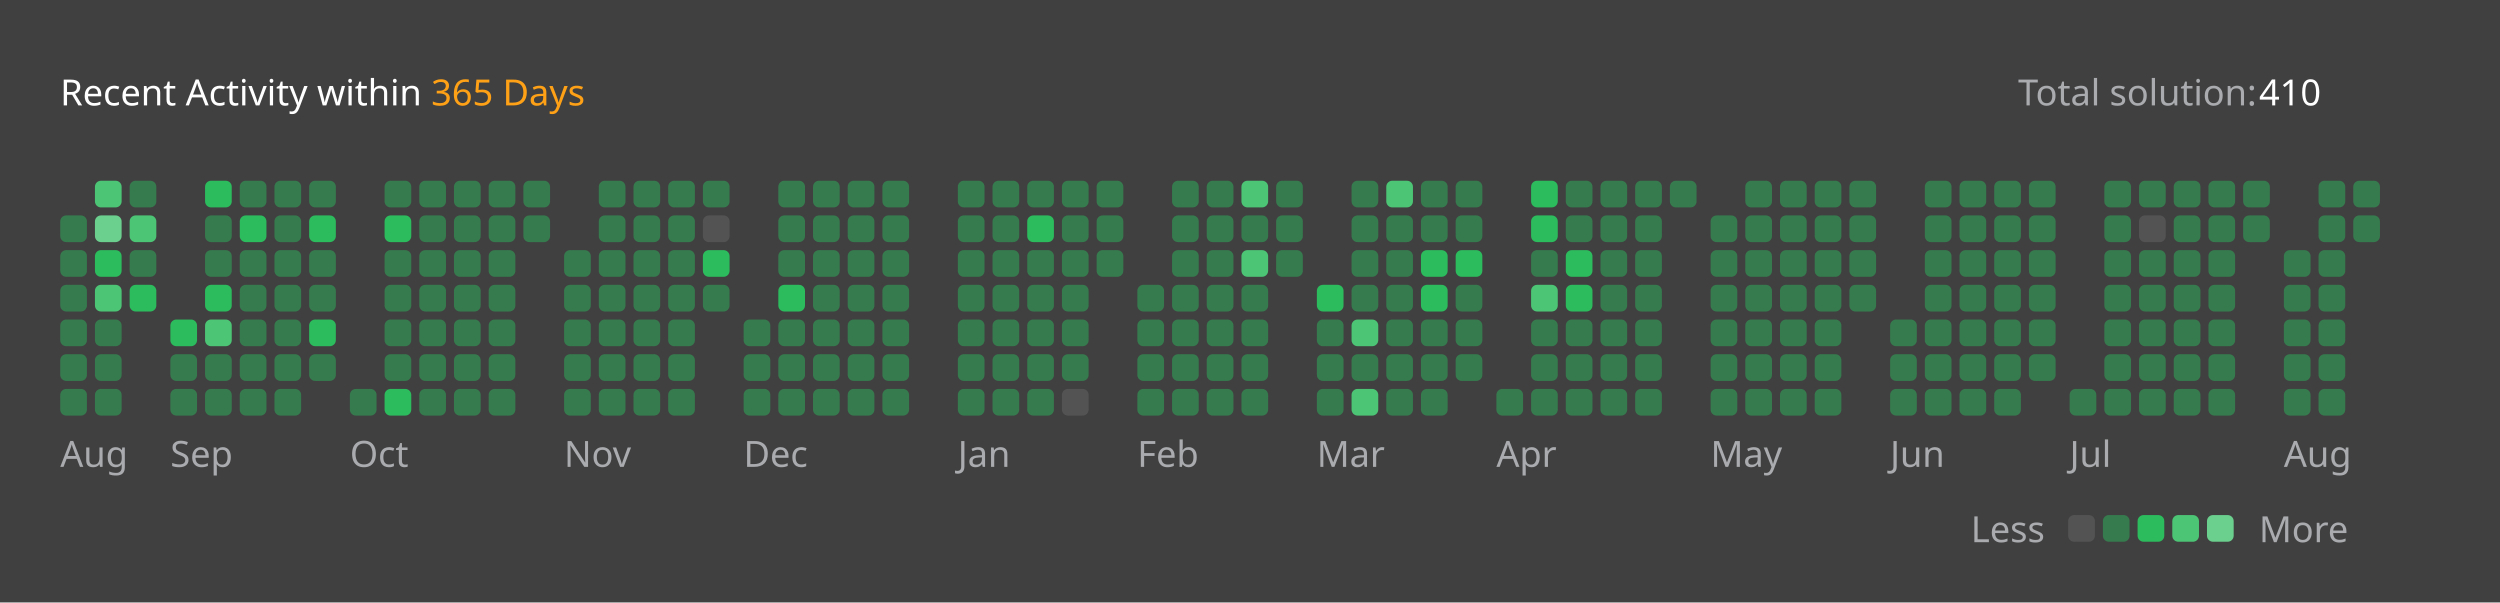
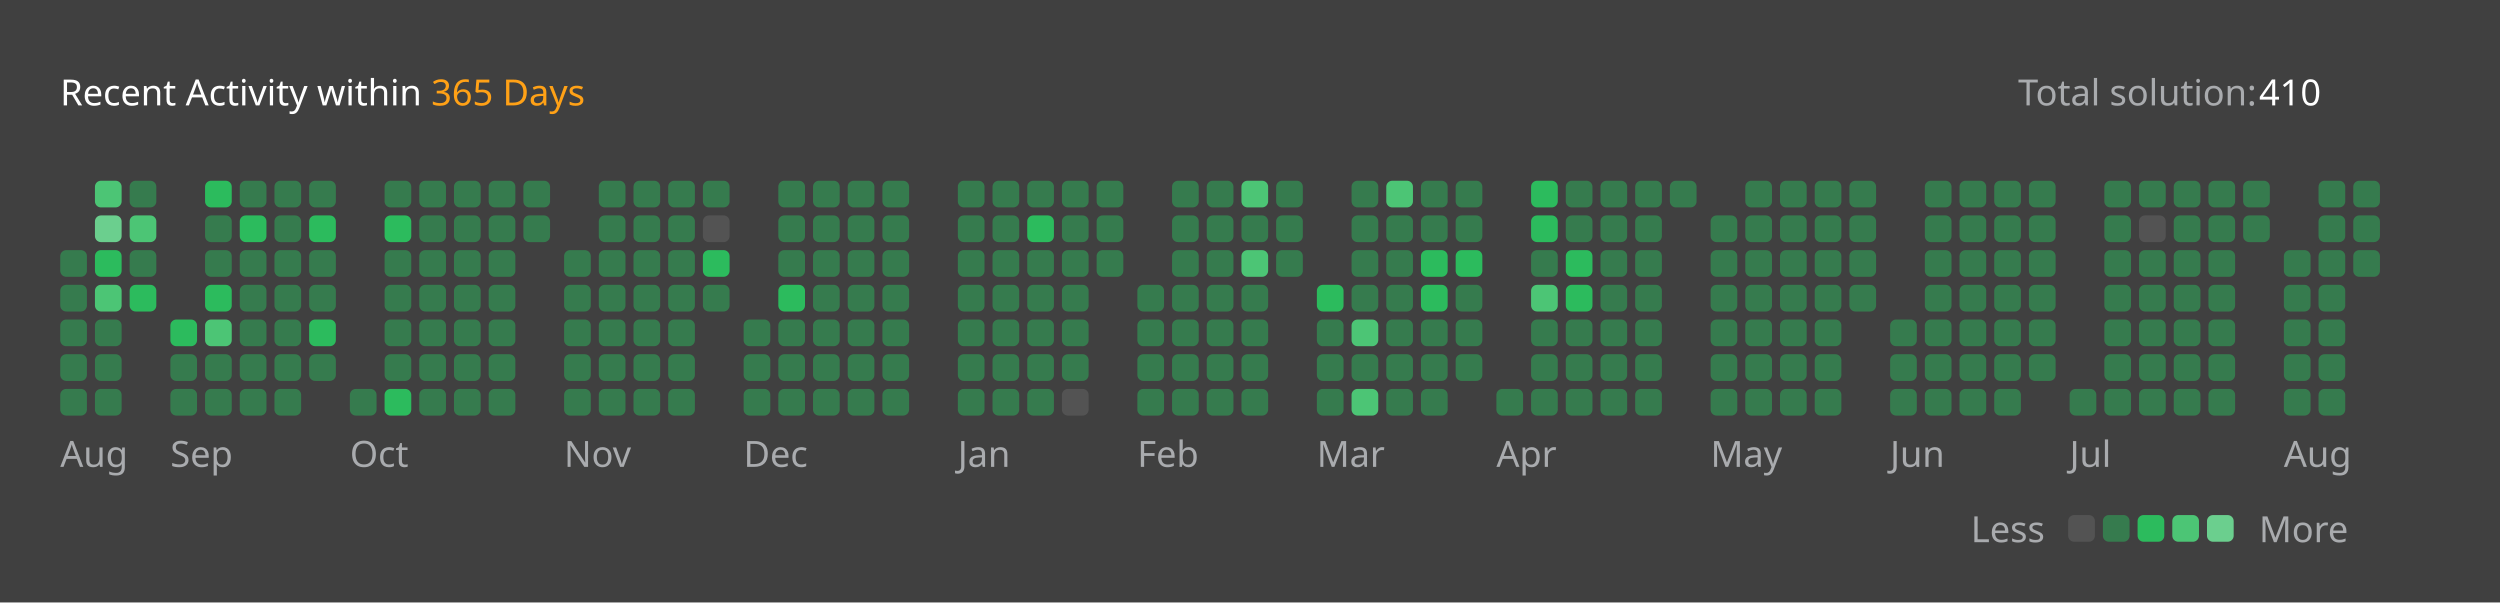
<svg xmlns="http://www.w3.org/2000/svg" version="1.1" height="200" width="830" viewBox="0 0 830 200">
  <style>*{font-family: "Segoe UI", Tahoma, Geneva, Verdana, sans-serif;}</style>
  <style>.title{font-weight: 500;font-size: 1rem;}</style>
  <style>.rotate-90{transform: rotate(-90deg);transform-origin: center;transform-box: fill-box;}</style>
  <style>.state{font-size: .75rem;}</style>
  <style>.light{color: #ffffff;fill: #ffffff;}</style>
  <style>.light-gray{color: #eff2f699;fill: #eff2f699;}</style>
  <style>.dark-gray{color: #ebebf54d;fill: #ebebf54d;}</style>
  <style>.gray{color: #747474;fill: #747474;}</style>
  <style>.orange{color: #ffa116;fill: #ffa116;}</style>
  <style>.background{color: #404040;fill: #404040;}</style>
  <style>.level-1-block{fill: #ffffff1a;}</style>
  <style>.level-2-block{fill: #2cb55d80;}</style>
  <style>.level-3-block{fill: #2cbb5dff;}</style>
  <style>.level-4-block{fill: #4cc575ff;}</style>
  <style>.level-5-block{fill: #6bcf8eff;}</style>
  <rect fill="#404040" x="0" y="0" width="830" height="200" rx="0.5rem" />
  <g text-anchor="start" text-decoration="1" class="title">
    <text x="20" y="35">
      <tspan class="light">Recent Activity within</tspan>
      <tspan class="orange">365 Days</tspan>
    </text>
  </g>
  <g class="state">
    <text x="670" y="35" class="light-gray"> Total solution: </text>
    <text x="750" y="35" class="light"> 410 </text>
    <text x="678.88" y="180" class="light-gray" text-anchor="end">Less</text>
    <rect x="686.64" y="171" width="8.86" height="8.86" rx="2" ry="2" class="level-1-block" />
    <rect x="698.16" y="171" width="8.86" height="8.86" rx="2" ry="2" class="level-2-block" />
    <rect x="709.68" y="171" width="8.86" height="8.86" rx="2" ry="2" class="level-3-block" />
    <rect x="721.2" y="171" width="8.86" height="8.86" rx="2" ry="2" class="level-4-block" />
    <rect x="732.72" y="171" width="8.86" height="8.86" rx="2" ry="2" class="level-5-block" />
    <text x="750" y="180" class="light-gray">More</text>
  </g>
  <g x="20" y="60">
    <g x="20" y="60">
      <g x="20.0" y="60">
-         <rect x="20.0" y="71.52" width="8.86" height="8.86" rx="2" ry="2" class="level-2-block" />
        <rect x="20.0" y="83.04" width="8.86" height="8.86" rx="2" ry="2" class="level-2-block" />
        <rect x="20.0" y="94.56" width="8.86" height="8.86" rx="2" ry="2" class="level-2-block" />
        <rect x="20.0" y="106.08" width="8.86" height="8.86" rx="2" ry="2" class="level-2-block" />
        <rect x="20.0" y="117.6" width="8.86" height="8.86" rx="2" ry="2" class="level-2-block" />
        <rect x="20.0" y="129.12" width="8.86" height="8.86" rx="2" ry="2" class="level-2-block" />
      </g>
      <g x="31.52" y="60">
        <rect x="31.52" y="60.0" width="8.86" height="8.86" rx="2" ry="2" class="level-4-block" />
        <rect x="31.52" y="71.52" width="8.86" height="8.86" rx="2" ry="2" class="level-5-block" />
        <rect x="31.52" y="83.04" width="8.86" height="8.86" rx="2" ry="2" class="level-3-block" />
        <rect x="31.52" y="94.56" width="8.86" height="8.86" rx="2" ry="2" class="level-4-block" />
        <rect x="31.52" y="106.08" width="8.86" height="8.86" rx="2" ry="2" class="level-2-block" />
        <rect x="31.52" y="117.6" width="8.86" height="8.86" rx="2" ry="2" class="level-2-block" />
        <rect x="31.52" y="129.12" width="8.86" height="8.86" rx="2" ry="2" class="level-2-block" />
      </g>
      <g x="43.04" y="60">
        <rect x="43.04" y="60.0" width="8.86" height="8.86" rx="2" ry="2" class="level-2-block" />
        <rect x="43.04" y="71.52" width="8.86" height="8.86" rx="2" ry="2" class="level-4-block" />
        <rect x="43.04" y="83.04" width="8.86" height="8.86" rx="2" ry="2" class="level-2-block" />
        <rect x="43.04" y="94.56" width="8.86" height="8.86" rx="2" ry="2" class="level-3-block" />
      </g>
      <text x="20.0" y="155" class="light-gray state">Aug</text>
    </g>
  </g>
  <g x="56.56" y="60">
    <g x="56.56" y="60">
      <g x="56.56" y="60">
        <rect x="56.56" y="106.08" width="8.86" height="8.86" rx="2" ry="2" class="level-3-block" />
        <rect x="56.56" y="117.6" width="8.86" height="8.86" rx="2" ry="2" class="level-2-block" />
        <rect x="56.56" y="129.12" width="8.86" height="8.86" rx="2" ry="2" class="level-2-block" />
      </g>
      <g x="68.08" y="60">
        <rect x="68.08" y="60.0" width="8.86" height="8.86" rx="2" ry="2" class="level-3-block" />
        <rect x="68.08" y="71.52" width="8.86" height="8.86" rx="2" ry="2" class="level-2-block" />
        <rect x="68.08" y="83.04" width="8.86" height="8.86" rx="2" ry="2" class="level-2-block" />
        <rect x="68.08" y="94.56" width="8.86" height="8.86" rx="2" ry="2" class="level-3-block" />
        <rect x="68.08" y="106.08" width="8.86" height="8.86" rx="2" ry="2" class="level-4-block" />
        <rect x="68.08" y="117.6" width="8.86" height="8.86" rx="2" ry="2" class="level-2-block" />
        <rect x="68.08" y="129.12" width="8.86" height="8.86" rx="2" ry="2" class="level-2-block" />
      </g>
      <g x="79.6" y="60">
        <rect x="79.6" y="60.0" width="8.86" height="8.86" rx="2" ry="2" class="level-2-block" />
        <rect x="79.6" y="71.52" width="8.86" height="8.86" rx="2" ry="2" class="level-3-block" />
        <rect x="79.6" y="83.04" width="8.86" height="8.86" rx="2" ry="2" class="level-2-block" />
        <rect x="79.6" y="94.56" width="8.86" height="8.86" rx="2" ry="2" class="level-2-block" />
        <rect x="79.6" y="106.08" width="8.86" height="8.86" rx="2" ry="2" class="level-2-block" />
        <rect x="79.6" y="117.6" width="8.86" height="8.86" rx="2" ry="2" class="level-2-block" />
        <rect x="79.6" y="129.12" width="8.86" height="8.86" rx="2" ry="2" class="level-2-block" />
      </g>
      <g x="91.12" y="60">
        <rect x="91.12" y="60.0" width="8.86" height="8.86" rx="2" ry="2" class="level-2-block" />
        <rect x="91.12" y="71.52" width="8.86" height="8.86" rx="2" ry="2" class="level-2-block" />
        <rect x="91.12" y="83.04" width="8.86" height="8.86" rx="2" ry="2" class="level-2-block" />
        <rect x="91.12" y="94.56" width="8.86" height="8.86" rx="2" ry="2" class="level-2-block" />
        <rect x="91.12" y="106.08" width="8.86" height="8.86" rx="2" ry="2" class="level-2-block" />
        <rect x="91.12" y="117.6" width="8.86" height="8.86" rx="2" ry="2" class="level-2-block" />
        <rect x="91.12" y="129.12" width="8.86" height="8.86" rx="2" ry="2" class="level-2-block" />
      </g>
      <g x="102.64" y="60">
        <rect x="102.64" y="60.0" width="8.86" height="8.86" rx="2" ry="2" class="level-2-block" />
        <rect x="102.64" y="71.52" width="8.86" height="8.86" rx="2" ry="2" class="level-3-block" />
        <rect x="102.64" y="83.04" width="8.86" height="8.86" rx="2" ry="2" class="level-2-block" />
        <rect x="102.64" y="94.56" width="8.86" height="8.86" rx="2" ry="2" class="level-2-block" />
        <rect x="102.64" y="106.08" width="8.86" height="8.86" rx="2" ry="2" class="level-3-block" />
        <rect x="102.64" y="117.6" width="8.86" height="8.86" rx="2" ry="2" class="level-2-block" />
      </g>
      <text x="56.56" y="155" class="light-gray state">Sep</text>
    </g>
  </g>
  <g x="116.16" y="60">
    <g x="116.16" y="60">
      <g x="116.16" y="60">
        <rect x="116.16" y="129.12" width="8.86" height="8.86" rx="2" ry="2" class="level-2-block" />
      </g>
      <g x="127.68" y="60">
        <rect x="127.68" y="60.0" width="8.86" height="8.86" rx="2" ry="2" class="level-2-block" />
        <rect x="127.68" y="71.52" width="8.86" height="8.86" rx="2" ry="2" class="level-3-block" />
        <rect x="127.68" y="83.04" width="8.86" height="8.86" rx="2" ry="2" class="level-2-block" />
        <rect x="127.68" y="94.56" width="8.86" height="8.86" rx="2" ry="2" class="level-2-block" />
        <rect x="127.68" y="106.08" width="8.86" height="8.86" rx="2" ry="2" class="level-2-block" />
        <rect x="127.68" y="117.6" width="8.86" height="8.86" rx="2" ry="2" class="level-2-block" />
        <rect x="127.68" y="129.12" width="8.86" height="8.86" rx="2" ry="2" class="level-3-block" />
      </g>
      <g x="139.2" y="60">
        <rect x="139.2" y="60.0" width="8.86" height="8.86" rx="2" ry="2" class="level-2-block" />
        <rect x="139.2" y="71.52" width="8.86" height="8.86" rx="2" ry="2" class="level-2-block" />
        <rect x="139.2" y="83.04" width="8.86" height="8.86" rx="2" ry="2" class="level-2-block" />
        <rect x="139.2" y="94.56" width="8.86" height="8.86" rx="2" ry="2" class="level-2-block" />
        <rect x="139.2" y="106.08" width="8.86" height="8.86" rx="2" ry="2" class="level-2-block" />
        <rect x="139.2" y="117.6" width="8.86" height="8.86" rx="2" ry="2" class="level-2-block" />
        <rect x="139.2" y="129.12" width="8.86" height="8.86" rx="2" ry="2" class="level-2-block" />
      </g>
      <g x="150.72" y="60">
        <rect x="150.72" y="60.0" width="8.86" height="8.86" rx="2" ry="2" class="level-2-block" />
        <rect x="150.72" y="71.52" width="8.86" height="8.86" rx="2" ry="2" class="level-2-block" />
        <rect x="150.72" y="83.04" width="8.86" height="8.86" rx="2" ry="2" class="level-2-block" />
        <rect x="150.72" y="94.56" width="8.86" height="8.86" rx="2" ry="2" class="level-2-block" />
        <rect x="150.72" y="106.08" width="8.86" height="8.86" rx="2" ry="2" class="level-2-block" />
        <rect x="150.72" y="117.6" width="8.86" height="8.86" rx="2" ry="2" class="level-2-block" />
        <rect x="150.72" y="129.12" width="8.86" height="8.86" rx="2" ry="2" class="level-2-block" />
      </g>
      <g x="162.24" y="60">
        <rect x="162.24" y="60.0" width="8.86" height="8.86" rx="2" ry="2" class="level-2-block" />
        <rect x="162.24" y="71.52" width="8.86" height="8.86" rx="2" ry="2" class="level-2-block" />
        <rect x="162.24" y="83.04" width="8.86" height="8.86" rx="2" ry="2" class="level-2-block" />
        <rect x="162.24" y="94.56" width="8.86" height="8.86" rx="2" ry="2" class="level-2-block" />
        <rect x="162.24" y="106.08" width="8.86" height="8.86" rx="2" ry="2" class="level-2-block" />
        <rect x="162.24" y="117.6" width="8.86" height="8.86" rx="2" ry="2" class="level-2-block" />
        <rect x="162.24" y="129.12" width="8.86" height="8.86" rx="2" ry="2" class="level-2-block" />
      </g>
      <g x="173.76" y="60">
        <rect x="173.76" y="60.0" width="8.86" height="8.86" rx="2" ry="2" class="level-2-block" />
        <rect x="173.76" y="71.52" width="8.86" height="8.86" rx="2" ry="2" class="level-2-block" />
      </g>
      <text x="116.16" y="155" class="light-gray state">Oct</text>
    </g>
  </g>
  <g x="187.28" y="60">
    <g x="187.28" y="60">
      <g x="187.28" y="60">
        <rect x="187.28" y="83.04" width="8.86" height="8.86" rx="2" ry="2" class="level-2-block" />
        <rect x="187.28" y="94.56" width="8.86" height="8.86" rx="2" ry="2" class="level-2-block" />
        <rect x="187.28" y="106.08" width="8.86" height="8.86" rx="2" ry="2" class="level-2-block" />
        <rect x="187.28" y="117.6" width="8.86" height="8.86" rx="2" ry="2" class="level-2-block" />
        <rect x="187.28" y="129.12" width="8.86" height="8.86" rx="2" ry="2" class="level-2-block" />
      </g>
      <g x="198.8" y="60">
        <rect x="198.8" y="60.0" width="8.86" height="8.86" rx="2" ry="2" class="level-2-block" />
        <rect x="198.8" y="71.52" width="8.86" height="8.86" rx="2" ry="2" class="level-2-block" />
        <rect x="198.8" y="83.04" width="8.86" height="8.86" rx="2" ry="2" class="level-2-block" />
        <rect x="198.8" y="94.56" width="8.86" height="8.86" rx="2" ry="2" class="level-2-block" />
        <rect x="198.8" y="106.08" width="8.86" height="8.86" rx="2" ry="2" class="level-2-block" />
        <rect x="198.8" y="117.6" width="8.86" height="8.86" rx="2" ry="2" class="level-2-block" />
        <rect x="198.8" y="129.12" width="8.86" height="8.86" rx="2" ry="2" class="level-2-block" />
      </g>
      <g x="210.32" y="60">
        <rect x="210.32" y="60.0" width="8.86" height="8.86" rx="2" ry="2" class="level-2-block" />
        <rect x="210.32" y="71.52" width="8.86" height="8.86" rx="2" ry="2" class="level-2-block" />
        <rect x="210.32" y="83.04" width="8.86" height="8.86" rx="2" ry="2" class="level-2-block" />
        <rect x="210.32" y="94.56" width="8.86" height="8.86" rx="2" ry="2" class="level-2-block" />
        <rect x="210.32" y="106.08" width="8.86" height="8.86" rx="2" ry="2" class="level-2-block" />
        <rect x="210.32" y="117.6" width="8.86" height="8.86" rx="2" ry="2" class="level-2-block" />
        <rect x="210.32" y="129.12" width="8.86" height="8.86" rx="2" ry="2" class="level-2-block" />
      </g>
      <g x="221.84" y="60">
        <rect x="221.84" y="60.0" width="8.86" height="8.86" rx="2" ry="2" class="level-2-block" />
        <rect x="221.84" y="71.52" width="8.86" height="8.86" rx="2" ry="2" class="level-2-block" />
        <rect x="221.84" y="83.04" width="8.86" height="8.86" rx="2" ry="2" class="level-2-block" />
        <rect x="221.84" y="94.56" width="8.86" height="8.86" rx="2" ry="2" class="level-2-block" />
        <rect x="221.84" y="106.08" width="8.86" height="8.86" rx="2" ry="2" class="level-2-block" />
        <rect x="221.84" y="117.6" width="8.86" height="8.86" rx="2" ry="2" class="level-2-block" />
        <rect x="221.84" y="129.12" width="8.86" height="8.86" rx="2" ry="2" class="level-2-block" />
      </g>
      <g x="233.36" y="60">
        <rect x="233.36" y="60.0" width="8.86" height="8.86" rx="2" ry="2" class="level-2-block" />
        <rect x="233.36" y="71.52" width="8.86" height="8.86" rx="2" ry="2" class="level-1-block" />
        <rect x="233.36" y="83.04" width="8.86" height="8.86" rx="2" ry="2" class="level-3-block" />
        <rect x="233.36" y="94.56" width="8.86" height="8.86" rx="2" ry="2" class="level-2-block" />
      </g>
      <text x="187.28" y="155" class="light-gray state">Nov</text>
    </g>
  </g>
  <g x="246.88" y="60">
    <g x="246.88" y="60">
      <g x="246.88" y="60">
        <rect x="246.88" y="106.08" width="8.86" height="8.86" rx="2" ry="2" class="level-2-block" />
        <rect x="246.88" y="117.6" width="8.86" height="8.86" rx="2" ry="2" class="level-2-block" />
        <rect x="246.88" y="129.12" width="8.86" height="8.86" rx="2" ry="2" class="level-2-block" />
      </g>
      <g x="258.4" y="60">
        <rect x="258.4" y="60.0" width="8.86" height="8.86" rx="2" ry="2" class="level-2-block" />
        <rect x="258.4" y="71.52" width="8.86" height="8.86" rx="2" ry="2" class="level-2-block" />
        <rect x="258.4" y="83.04" width="8.86" height="8.86" rx="2" ry="2" class="level-2-block" />
        <rect x="258.4" y="94.56" width="8.86" height="8.86" rx="2" ry="2" class="level-3-block" />
        <rect x="258.4" y="106.08" width="8.86" height="8.86" rx="2" ry="2" class="level-2-block" />
        <rect x="258.4" y="117.6" width="8.86" height="8.86" rx="2" ry="2" class="level-2-block" />
        <rect x="258.4" y="129.12" width="8.86" height="8.86" rx="2" ry="2" class="level-2-block" />
      </g>
      <g x="269.92" y="60">
        <rect x="269.92" y="60.0" width="8.86" height="8.86" rx="2" ry="2" class="level-2-block" />
        <rect x="269.92" y="71.52" width="8.86" height="8.86" rx="2" ry="2" class="level-2-block" />
        <rect x="269.92" y="83.04" width="8.86" height="8.86" rx="2" ry="2" class="level-2-block" />
        <rect x="269.92" y="94.56" width="8.86" height="8.86" rx="2" ry="2" class="level-2-block" />
        <rect x="269.92" y="106.08" width="8.86" height="8.86" rx="2" ry="2" class="level-2-block" />
        <rect x="269.92" y="117.6" width="8.86" height="8.86" rx="2" ry="2" class="level-2-block" />
        <rect x="269.92" y="129.12" width="8.86" height="8.86" rx="2" ry="2" class="level-2-block" />
      </g>
      <g x="281.44" y="60">
        <rect x="281.44" y="60.0" width="8.86" height="8.86" rx="2" ry="2" class="level-2-block" />
        <rect x="281.44" y="71.52" width="8.86" height="8.86" rx="2" ry="2" class="level-2-block" />
        <rect x="281.44" y="83.04" width="8.86" height="8.86" rx="2" ry="2" class="level-2-block" />
        <rect x="281.44" y="94.56" width="8.86" height="8.86" rx="2" ry="2" class="level-2-block" />
        <rect x="281.44" y="106.08" width="8.86" height="8.86" rx="2" ry="2" class="level-2-block" />
        <rect x="281.44" y="117.6" width="8.86" height="8.86" rx="2" ry="2" class="level-2-block" />
        <rect x="281.44" y="129.12" width="8.86" height="8.86" rx="2" ry="2" class="level-2-block" />
      </g>
      <g x="292.96" y="60">
        <rect x="292.96" y="60.0" width="8.86" height="8.86" rx="2" ry="2" class="level-2-block" />
        <rect x="292.96" y="71.52" width="8.86" height="8.86" rx="2" ry="2" class="level-2-block" />
        <rect x="292.96" y="83.04" width="8.86" height="8.86" rx="2" ry="2" class="level-2-block" />
        <rect x="292.96" y="94.56" width="8.86" height="8.86" rx="2" ry="2" class="level-2-block" />
        <rect x="292.96" y="106.08" width="8.86" height="8.86" rx="2" ry="2" class="level-2-block" />
        <rect x="292.96" y="117.6" width="8.86" height="8.86" rx="2" ry="2" class="level-2-block" />
        <rect x="292.96" y="129.12" width="8.86" height="8.86" rx="2" ry="2" class="level-2-block" />
      </g>
      <text x="246.88" y="155" class="light-gray state">Dec</text>
    </g>
  </g>
  <g x="318.0" y="60">
    <g x="318.0" y="60">
      <g x="318.0" y="60">
        <rect x="318.0" y="60.0" width="8.86" height="8.86" rx="2" ry="2" class="level-2-block" />
        <rect x="318.0" y="71.52" width="8.86" height="8.86" rx="2" ry="2" class="level-2-block" />
        <rect x="318.0" y="83.04" width="8.86" height="8.86" rx="2" ry="2" class="level-2-block" />
        <rect x="318.0" y="94.56" width="8.86" height="8.86" rx="2" ry="2" class="level-2-block" />
        <rect x="318.0" y="106.08" width="8.86" height="8.86" rx="2" ry="2" class="level-2-block" />
        <rect x="318.0" y="117.6" width="8.86" height="8.86" rx="2" ry="2" class="level-2-block" />
        <rect x="318.0" y="129.12" width="8.86" height="8.86" rx="2" ry="2" class="level-2-block" />
      </g>
      <g x="329.52" y="60">
        <rect x="329.52" y="60.0" width="8.86" height="8.86" rx="2" ry="2" class="level-2-block" />
        <rect x="329.52" y="71.52" width="8.86" height="8.86" rx="2" ry="2" class="level-2-block" />
        <rect x="329.52" y="83.04" width="8.86" height="8.86" rx="2" ry="2" class="level-2-block" />
        <rect x="329.52" y="94.56" width="8.86" height="8.86" rx="2" ry="2" class="level-2-block" />
        <rect x="329.52" y="106.08" width="8.86" height="8.86" rx="2" ry="2" class="level-2-block" />
        <rect x="329.52" y="117.6" width="8.86" height="8.86" rx="2" ry="2" class="level-2-block" />
        <rect x="329.52" y="129.12" width="8.86" height="8.86" rx="2" ry="2" class="level-2-block" />
      </g>
      <g x="341.04" y="60">
        <rect x="341.04" y="60.0" width="8.86" height="8.86" rx="2" ry="2" class="level-2-block" />
        <rect x="341.04" y="71.52" width="8.86" height="8.86" rx="2" ry="2" class="level-3-block" />
        <rect x="341.04" y="83.04" width="8.86" height="8.86" rx="2" ry="2" class="level-2-block" />
        <rect x="341.04" y="94.56" width="8.86" height="8.86" rx="2" ry="2" class="level-2-block" />
        <rect x="341.04" y="106.08" width="8.86" height="8.86" rx="2" ry="2" class="level-2-block" />
        <rect x="341.04" y="117.6" width="8.86" height="8.86" rx="2" ry="2" class="level-2-block" />
        <rect x="341.04" y="129.12" width="8.86" height="8.86" rx="2" ry="2" class="level-2-block" />
      </g>
      <g x="352.56" y="60">
        <rect x="352.56" y="60.0" width="8.86" height="8.86" rx="2" ry="2" class="level-2-block" />
        <rect x="352.56" y="71.52" width="8.86" height="8.86" rx="2" ry="2" class="level-2-block" />
        <rect x="352.56" y="83.04" width="8.86" height="8.86" rx="2" ry="2" class="level-2-block" />
        <rect x="352.56" y="94.56" width="8.86" height="8.86" rx="2" ry="2" class="level-2-block" />
        <rect x="352.56" y="106.08" width="8.86" height="8.86" rx="2" ry="2" class="level-2-block" />
        <rect x="352.56" y="117.6" width="8.86" height="8.86" rx="2" ry="2" class="level-2-block" />
        <rect x="352.56" y="129.12" width="8.86" height="8.86" rx="2" ry="2" class="level-1-block" />
      </g>
      <g x="364.08" y="60">
        <rect x="364.08" y="60.0" width="8.86" height="8.86" rx="2" ry="2" class="level-2-block" />
        <rect x="364.08" y="71.52" width="8.86" height="8.86" rx="2" ry="2" class="level-2-block" />
        <rect x="364.08" y="83.04" width="8.86" height="8.86" rx="2" ry="2" class="level-2-block" />
      </g>
      <text x="318.0" y="155" class="light-gray state">Jan</text>
    </g>
  </g>
  <g x="377.6" y="60">
    <g x="377.6" y="60">
      <g x="377.6" y="60">
        <rect x="377.6" y="94.56" width="8.86" height="8.86" rx="2" ry="2" class="level-2-block" />
        <rect x="377.6" y="106.08" width="8.86" height="8.86" rx="2" ry="2" class="level-2-block" />
        <rect x="377.6" y="117.6" width="8.86" height="8.86" rx="2" ry="2" class="level-2-block" />
        <rect x="377.6" y="129.12" width="8.86" height="8.86" rx="2" ry="2" class="level-2-block" />
      </g>
      <g x="389.12" y="60">
        <rect x="389.12" y="60.0" width="8.86" height="8.86" rx="2" ry="2" class="level-2-block" />
        <rect x="389.12" y="71.52" width="8.86" height="8.86" rx="2" ry="2" class="level-2-block" />
        <rect x="389.12" y="83.04" width="8.86" height="8.86" rx="2" ry="2" class="level-2-block" />
        <rect x="389.12" y="94.56" width="8.86" height="8.86" rx="2" ry="2" class="level-2-block" />
        <rect x="389.12" y="106.08" width="8.86" height="8.86" rx="2" ry="2" class="level-2-block" />
        <rect x="389.12" y="117.6" width="8.86" height="8.86" rx="2" ry="2" class="level-2-block" />
        <rect x="389.12" y="129.12" width="8.86" height="8.86" rx="2" ry="2" class="level-2-block" />
      </g>
      <g x="400.64" y="60">
        <rect x="400.64" y="60.0" width="8.86" height="8.86" rx="2" ry="2" class="level-2-block" />
        <rect x="400.64" y="71.52" width="8.86" height="8.86" rx="2" ry="2" class="level-2-block" />
        <rect x="400.64" y="83.04" width="8.86" height="8.86" rx="2" ry="2" class="level-2-block" />
        <rect x="400.64" y="94.56" width="8.86" height="8.86" rx="2" ry="2" class="level-2-block" />
        <rect x="400.64" y="106.08" width="8.86" height="8.86" rx="2" ry="2" class="level-2-block" />
        <rect x="400.64" y="117.6" width="8.86" height="8.86" rx="2" ry="2" class="level-2-block" />
        <rect x="400.64" y="129.12" width="8.86" height="8.86" rx="2" ry="2" class="level-2-block" />
      </g>
      <g x="412.16" y="60">
        <rect x="412.16" y="60.0" width="8.86" height="8.86" rx="2" ry="2" class="level-4-block" />
        <rect x="412.16" y="71.52" width="8.86" height="8.86" rx="2" ry="2" class="level-2-block" />
        <rect x="412.16" y="83.04" width="8.86" height="8.86" rx="2" ry="2" class="level-4-block" />
        <rect x="412.16" y="94.56" width="8.86" height="8.86" rx="2" ry="2" class="level-2-block" />
        <rect x="412.16" y="106.08" width="8.86" height="8.86" rx="2" ry="2" class="level-2-block" />
        <rect x="412.16" y="117.6" width="8.86" height="8.86" rx="2" ry="2" class="level-2-block" />
        <rect x="412.16" y="129.12" width="8.86" height="8.86" rx="2" ry="2" class="level-2-block" />
      </g>
      <g x="423.68" y="60">
        <rect x="423.68" y="60.0" width="8.86" height="8.86" rx="2" ry="2" class="level-2-block" />
        <rect x="423.68" y="71.52" width="8.86" height="8.86" rx="2" ry="2" class="level-2-block" />
        <rect x="423.68" y="83.04" width="8.86" height="8.86" rx="2" ry="2" class="level-2-block" />
      </g>
      <text x="377.6" y="155" class="light-gray state">Feb</text>
    </g>
  </g>
  <g x="437.2" y="60">
    <g x="437.2" y="60">
      <g x="437.2" y="60">
        <rect x="437.2" y="94.56" width="8.86" height="8.86" rx="2" ry="2" class="level-3-block" />
        <rect x="437.2" y="106.08" width="8.86" height="8.86" rx="2" ry="2" class="level-2-block" />
        <rect x="437.2" y="117.6" width="8.86" height="8.86" rx="2" ry="2" class="level-2-block" />
        <rect x="437.2" y="129.12" width="8.86" height="8.86" rx="2" ry="2" class="level-2-block" />
      </g>
      <g x="448.72" y="60">
        <rect x="448.72" y="60.0" width="8.86" height="8.86" rx="2" ry="2" class="level-2-block" />
        <rect x="448.72" y="71.52" width="8.86" height="8.86" rx="2" ry="2" class="level-2-block" />
        <rect x="448.72" y="83.04" width="8.86" height="8.86" rx="2" ry="2" class="level-2-block" />
        <rect x="448.72" y="94.56" width="8.86" height="8.86" rx="2" ry="2" class="level-2-block" />
        <rect x="448.72" y="106.08" width="8.86" height="8.86" rx="2" ry="2" class="level-4-block" />
        <rect x="448.72" y="117.6" width="8.86" height="8.86" rx="2" ry="2" class="level-2-block" />
        <rect x="448.72" y="129.12" width="8.86" height="8.86" rx="2" ry="2" class="level-4-block" />
      </g>
      <g x="460.24" y="60">
        <rect x="460.24" y="60.0" width="8.86" height="8.86" rx="2" ry="2" class="level-4-block" />
        <rect x="460.24" y="71.52" width="8.86" height="8.86" rx="2" ry="2" class="level-2-block" />
        <rect x="460.24" y="83.04" width="8.86" height="8.86" rx="2" ry="2" class="level-2-block" />
        <rect x="460.24" y="94.56" width="8.86" height="8.86" rx="2" ry="2" class="level-2-block" />
        <rect x="460.24" y="106.08" width="8.86" height="8.86" rx="2" ry="2" class="level-2-block" />
        <rect x="460.24" y="117.6" width="8.86" height="8.86" rx="2" ry="2" class="level-2-block" />
        <rect x="460.24" y="129.12" width="8.86" height="8.86" rx="2" ry="2" class="level-2-block" />
      </g>
      <g x="471.76" y="60">
        <rect x="471.76" y="60.0" width="8.86" height="8.86" rx="2" ry="2" class="level-2-block" />
        <rect x="471.76" y="71.52" width="8.86" height="8.86" rx="2" ry="2" class="level-2-block" />
        <rect x="471.76" y="83.04" width="8.86" height="8.86" rx="2" ry="2" class="level-3-block" />
        <rect x="471.76" y="94.56" width="8.86" height="8.86" rx="2" ry="2" class="level-3-block" />
        <rect x="471.76" y="106.08" width="8.86" height="8.86" rx="2" ry="2" class="level-2-block" />
        <rect x="471.76" y="117.6" width="8.86" height="8.86" rx="2" ry="2" class="level-2-block" />
        <rect x="471.76" y="129.12" width="8.86" height="8.86" rx="2" ry="2" class="level-2-block" />
      </g>
      <g x="483.28" y="60">
        <rect x="483.28" y="60.0" width="8.86" height="8.86" rx="2" ry="2" class="level-2-block" />
        <rect x="483.28" y="71.52" width="8.86" height="8.86" rx="2" ry="2" class="level-2-block" />
        <rect x="483.28" y="83.04" width="8.86" height="8.86" rx="2" ry="2" class="level-3-block" />
        <rect x="483.28" y="94.56" width="8.86" height="8.86" rx="2" ry="2" class="level-2-block" />
        <rect x="483.28" y="106.08" width="8.86" height="8.86" rx="2" ry="2" class="level-2-block" />
        <rect x="483.28" y="117.6" width="8.86" height="8.86" rx="2" ry="2" class="level-2-block" />
      </g>
      <text x="437.2" y="155" class="light-gray state">Mar</text>
    </g>
  </g>
  <g x="496.8" y="60">
    <g x="496.8" y="60">
      <g x="496.8" y="60">
        <rect x="496.8" y="129.12" width="8.86" height="8.86" rx="2" ry="2" class="level-2-block" />
      </g>
      <g x="508.32" y="60">
        <rect x="508.32" y="60.0" width="8.86" height="8.86" rx="2" ry="2" class="level-3-block" />
        <rect x="508.32" y="71.52" width="8.86" height="8.86" rx="2" ry="2" class="level-3-block" />
        <rect x="508.32" y="83.04" width="8.86" height="8.86" rx="2" ry="2" class="level-2-block" />
        <rect x="508.32" y="94.56" width="8.86" height="8.86" rx="2" ry="2" class="level-4-block" />
        <rect x="508.32" y="106.08" width="8.86" height="8.86" rx="2" ry="2" class="level-2-block" />
        <rect x="508.32" y="117.6" width="8.86" height="8.86" rx="2" ry="2" class="level-2-block" />
        <rect x="508.32" y="129.12" width="8.86" height="8.86" rx="2" ry="2" class="level-2-block" />
      </g>
      <g x="519.84" y="60">
        <rect x="519.84" y="60.0" width="8.86" height="8.86" rx="2" ry="2" class="level-2-block" />
        <rect x="519.84" y="71.52" width="8.86" height="8.86" rx="2" ry="2" class="level-2-block" />
        <rect x="519.84" y="83.04" width="8.86" height="8.86" rx="2" ry="2" class="level-3-block" />
        <rect x="519.84" y="94.56" width="8.86" height="8.86" rx="2" ry="2" class="level-3-block" />
        <rect x="519.84" y="106.08" width="8.86" height="8.86" rx="2" ry="2" class="level-2-block" />
        <rect x="519.84" y="117.6" width="8.86" height="8.86" rx="2" ry="2" class="level-2-block" />
        <rect x="519.84" y="129.12" width="8.86" height="8.86" rx="2" ry="2" class="level-2-block" />
      </g>
      <g x="531.36" y="60">
        <rect x="531.36" y="60.0" width="8.86" height="8.86" rx="2" ry="2" class="level-2-block" />
        <rect x="531.36" y="71.52" width="8.86" height="8.86" rx="2" ry="2" class="level-2-block" />
        <rect x="531.36" y="83.04" width="8.86" height="8.86" rx="2" ry="2" class="level-2-block" />
        <rect x="531.36" y="94.56" width="8.86" height="8.86" rx="2" ry="2" class="level-2-block" />
        <rect x="531.36" y="106.08" width="8.86" height="8.86" rx="2" ry="2" class="level-2-block" />
        <rect x="531.36" y="117.6" width="8.86" height="8.86" rx="2" ry="2" class="level-2-block" />
        <rect x="531.36" y="129.12" width="8.86" height="8.86" rx="2" ry="2" class="level-2-block" />
      </g>
      <g x="542.88" y="60">
        <rect x="542.88" y="60.0" width="8.86" height="8.86" rx="2" ry="2" class="level-2-block" />
        <rect x="542.88" y="71.52" width="8.86" height="8.86" rx="2" ry="2" class="level-2-block" />
        <rect x="542.88" y="83.04" width="8.86" height="8.86" rx="2" ry="2" class="level-2-block" />
        <rect x="542.88" y="94.56" width="8.86" height="8.86" rx="2" ry="2" class="level-2-block" />
        <rect x="542.88" y="106.08" width="8.86" height="8.86" rx="2" ry="2" class="level-2-block" />
        <rect x="542.88" y="117.6" width="8.86" height="8.86" rx="2" ry="2" class="level-2-block" />
        <rect x="542.88" y="129.12" width="8.86" height="8.86" rx="2" ry="2" class="level-2-block" />
      </g>
      <g x="554.4" y="60">
        <rect x="554.4" y="60.0" width="8.86" height="8.86" rx="2" ry="2" class="level-2-block" />
      </g>
      <text x="496.8" y="155" class="light-gray state">Apr</text>
    </g>
  </g>
  <g x="567.92" y="60">
    <g x="567.92" y="60">
      <g x="567.92" y="60">
        <rect x="567.92" y="71.52" width="8.86" height="8.86" rx="2" ry="2" class="level-2-block" />
        <rect x="567.92" y="83.04" width="8.86" height="8.86" rx="2" ry="2" class="level-2-block" />
        <rect x="567.92" y="94.56" width="8.86" height="8.86" rx="2" ry="2" class="level-2-block" />
        <rect x="567.92" y="106.08" width="8.86" height="8.86" rx="2" ry="2" class="level-2-block" />
        <rect x="567.92" y="117.6" width="8.86" height="8.86" rx="2" ry="2" class="level-2-block" />
        <rect x="567.92" y="129.12" width="8.86" height="8.86" rx="2" ry="2" class="level-2-block" />
      </g>
      <g x="579.44" y="60">
        <rect x="579.44" y="60.0" width="8.86" height="8.86" rx="2" ry="2" class="level-2-block" />
        <rect x="579.44" y="71.52" width="8.86" height="8.86" rx="2" ry="2" class="level-2-block" />
        <rect x="579.44" y="83.04" width="8.86" height="8.86" rx="2" ry="2" class="level-2-block" />
        <rect x="579.44" y="94.56" width="8.86" height="8.86" rx="2" ry="2" class="level-2-block" />
        <rect x="579.44" y="106.08" width="8.86" height="8.86" rx="2" ry="2" class="level-2-block" />
        <rect x="579.44" y="117.6" width="8.86" height="8.86" rx="2" ry="2" class="level-2-block" />
        <rect x="579.44" y="129.12" width="8.86" height="8.86" rx="2" ry="2" class="level-2-block" />
      </g>
      <g x="590.96" y="60">
        <rect x="590.96" y="60.0" width="8.86" height="8.86" rx="2" ry="2" class="level-2-block" />
        <rect x="590.96" y="71.52" width="8.86" height="8.86" rx="2" ry="2" class="level-2-block" />
        <rect x="590.96" y="83.04" width="8.86" height="8.86" rx="2" ry="2" class="level-2-block" />
        <rect x="590.96" y="94.56" width="8.86" height="8.86" rx="2" ry="2" class="level-2-block" />
        <rect x="590.96" y="106.08" width="8.86" height="8.86" rx="2" ry="2" class="level-2-block" />
        <rect x="590.96" y="117.6" width="8.86" height="8.86" rx="2" ry="2" class="level-2-block" />
        <rect x="590.96" y="129.12" width="8.86" height="8.86" rx="2" ry="2" class="level-2-block" />
      </g>
      <g x="602.48" y="60">
        <rect x="602.48" y="60.0" width="8.86" height="8.86" rx="2" ry="2" class="level-2-block" />
        <rect x="602.48" y="71.52" width="8.86" height="8.86" rx="2" ry="2" class="level-2-block" />
        <rect x="602.48" y="83.04" width="8.86" height="8.86" rx="2" ry="2" class="level-2-block" />
        <rect x="602.48" y="94.56" width="8.86" height="8.86" rx="2" ry="2" class="level-2-block" />
        <rect x="602.48" y="106.08" width="8.86" height="8.86" rx="2" ry="2" class="level-2-block" />
        <rect x="602.48" y="117.6" width="8.86" height="8.86" rx="2" ry="2" class="level-2-block" />
        <rect x="602.48" y="129.12" width="8.86" height="8.86" rx="2" ry="2" class="level-2-block" />
      </g>
      <g x="614" y="60">
        <rect x="614" y="60.0" width="8.86" height="8.86" rx="2" ry="2" class="level-2-block" />
        <rect x="614" y="71.52" width="8.86" height="8.86" rx="2" ry="2" class="level-2-block" />
        <rect x="614" y="83.04" width="8.86" height="8.86" rx="2" ry="2" class="level-2-block" />
        <rect x="614" y="94.56" width="8.86" height="8.86" rx="2" ry="2" class="level-2-block" />
      </g>
      <text x="567.92" y="155" class="light-gray state">May</text>
    </g>
  </g>
  <g x="627.52" y="60">
    <g x="627.52" y="60">
      <g x="627.52" y="60">
        <rect x="627.52" y="106.08" width="8.86" height="8.86" rx="2" ry="2" class="level-2-block" />
        <rect x="627.52" y="117.6" width="8.86" height="8.86" rx="2" ry="2" class="level-2-block" />
        <rect x="627.52" y="129.12" width="8.86" height="8.86" rx="2" ry="2" class="level-2-block" />
      </g>
      <g x="639.04" y="60">
        <rect x="639.04" y="60.0" width="8.86" height="8.86" rx="2" ry="2" class="level-2-block" />
        <rect x="639.04" y="71.52" width="8.86" height="8.86" rx="2" ry="2" class="level-2-block" />
        <rect x="639.04" y="83.04" width="8.86" height="8.86" rx="2" ry="2" class="level-2-block" />
        <rect x="639.04" y="94.56" width="8.86" height="8.86" rx="2" ry="2" class="level-2-block" />
        <rect x="639.04" y="106.08" width="8.86" height="8.86" rx="2" ry="2" class="level-2-block" />
        <rect x="639.04" y="117.6" width="8.86" height="8.86" rx="2" ry="2" class="level-2-block" />
        <rect x="639.04" y="129.12" width="8.86" height="8.86" rx="2" ry="2" class="level-2-block" />
      </g>
      <g x="650.56" y="60">
        <rect x="650.56" y="60.0" width="8.86" height="8.86" rx="2" ry="2" class="level-2-block" />
        <rect x="650.56" y="71.52" width="8.86" height="8.86" rx="2" ry="2" class="level-2-block" />
        <rect x="650.56" y="83.04" width="8.86" height="8.86" rx="2" ry="2" class="level-2-block" />
        <rect x="650.56" y="94.56" width="8.86" height="8.86" rx="2" ry="2" class="level-2-block" />
        <rect x="650.56" y="106.08" width="8.86" height="8.86" rx="2" ry="2" class="level-2-block" />
        <rect x="650.56" y="117.6" width="8.86" height="8.86" rx="2" ry="2" class="level-2-block" />
        <rect x="650.56" y="129.12" width="8.86" height="8.86" rx="2" ry="2" class="level-2-block" />
      </g>
      <g x="662.08" y="60">
        <rect x="662.08" y="60.0" width="8.86" height="8.86" rx="2" ry="2" class="level-2-block" />
        <rect x="662.08" y="71.52" width="8.86" height="8.86" rx="2" ry="2" class="level-2-block" />
        <rect x="662.08" y="83.04" width="8.86" height="8.86" rx="2" ry="2" class="level-2-block" />
        <rect x="662.08" y="94.56" width="8.86" height="8.86" rx="2" ry="2" class="level-2-block" />
        <rect x="662.08" y="106.08" width="8.86" height="8.86" rx="2" ry="2" class="level-2-block" />
        <rect x="662.08" y="117.6" width="8.86" height="8.86" rx="2" ry="2" class="level-2-block" />
        <rect x="662.08" y="129.12" width="8.86" height="8.86" rx="2" ry="2" class="level-2-block" />
      </g>
      <g x="673.6" y="60">
        <rect x="673.6" y="60.0" width="8.86" height="8.86" rx="2" ry="2" class="level-2-block" />
        <rect x="673.6" y="71.52" width="8.86" height="8.86" rx="2" ry="2" class="level-2-block" />
        <rect x="673.6" y="83.04" width="8.86" height="8.86" rx="2" ry="2" class="level-2-block" />
        <rect x="673.6" y="94.56" width="8.86" height="8.86" rx="2" ry="2" class="level-2-block" />
        <rect x="673.6" y="106.08" width="8.86" height="8.86" rx="2" ry="2" class="level-2-block" />
        <rect x="673.6" y="117.6" width="8.86" height="8.86" rx="2" ry="2" class="level-2-block" />
      </g>
      <text x="627.52" y="155" class="light-gray state">Jun</text>
    </g>
  </g>
  <g x="687.12" y="60">
    <g x="687.12" y="60">
      <g x="687.12" y="60">
        <rect x="687.12" y="129.12" width="8.86" height="8.86" rx="2" ry="2" class="level-2-block" />
      </g>
      <g x="698.64" y="60">
        <rect x="698.64" y="60.0" width="8.86" height="8.86" rx="2" ry="2" class="level-2-block" />
        <rect x="698.64" y="71.52" width="8.86" height="8.86" rx="2" ry="2" class="level-2-block" />
        <rect x="698.64" y="83.04" width="8.86" height="8.86" rx="2" ry="2" class="level-2-block" />
        <rect x="698.64" y="94.56" width="8.86" height="8.86" rx="2" ry="2" class="level-2-block" />
        <rect x="698.64" y="106.08" width="8.86" height="8.86" rx="2" ry="2" class="level-2-block" />
        <rect x="698.64" y="117.6" width="8.86" height="8.86" rx="2" ry="2" class="level-2-block" />
        <rect x="698.64" y="129.12" width="8.86" height="8.86" rx="2" ry="2" class="level-2-block" />
      </g>
      <g x="710.16" y="60">
        <rect x="710.16" y="60.0" width="8.86" height="8.86" rx="2" ry="2" class="level-2-block" />
        <rect x="710.16" y="71.52" width="8.86" height="8.86" rx="2" ry="2" class="level-1-block" />
        <rect x="710.16" y="83.04" width="8.86" height="8.86" rx="2" ry="2" class="level-2-block" />
        <rect x="710.16" y="94.56" width="8.86" height="8.86" rx="2" ry="2" class="level-2-block" />
        <rect x="710.16" y="106.08" width="8.86" height="8.86" rx="2" ry="2" class="level-2-block" />
        <rect x="710.16" y="117.6" width="8.86" height="8.86" rx="2" ry="2" class="level-2-block" />
        <rect x="710.16" y="129.12" width="8.86" height="8.86" rx="2" ry="2" class="level-2-block" />
      </g>
      <g x="721.68" y="60">
        <rect x="721.68" y="60.0" width="8.86" height="8.86" rx="2" ry="2" class="level-2-block" />
        <rect x="721.68" y="71.52" width="8.86" height="8.86" rx="2" ry="2" class="level-2-block" />
        <rect x="721.68" y="83.04" width="8.86" height="8.86" rx="2" ry="2" class="level-2-block" />
        <rect x="721.68" y="94.56" width="8.86" height="8.86" rx="2" ry="2" class="level-2-block" />
        <rect x="721.68" y="106.08" width="8.86" height="8.86" rx="2" ry="2" class="level-2-block" />
        <rect x="721.68" y="117.6" width="8.86" height="8.86" rx="2" ry="2" class="level-2-block" />
        <rect x="721.68" y="129.12" width="8.86" height="8.86" rx="2" ry="2" class="level-2-block" />
      </g>
      <g x="733.2" y="60">
        <rect x="733.2" y="60.0" width="8.86" height="8.86" rx="2" ry="2" class="level-2-block" />
        <rect x="733.2" y="71.52" width="8.86" height="8.86" rx="2" ry="2" class="level-2-block" />
        <rect x="733.2" y="83.04" width="8.86" height="8.86" rx="2" ry="2" class="level-2-block" />
        <rect x="733.2" y="94.56" width="8.86" height="8.86" rx="2" ry="2" class="level-2-block" />
        <rect x="733.2" y="106.08" width="8.86" height="8.86" rx="2" ry="2" class="level-2-block" />
        <rect x="733.2" y="117.6" width="8.86" height="8.86" rx="2" ry="2" class="level-2-block" />
        <rect x="733.2" y="129.12" width="8.86" height="8.86" rx="2" ry="2" class="level-2-block" />
      </g>
      <g x="744.72" y="60">
        <rect x="744.72" y="60.0" width="8.86" height="8.86" rx="2" ry="2" class="level-2-block" />
        <rect x="744.72" y="71.52" width="8.86" height="8.86" rx="2" ry="2" class="level-2-block" />
      </g>
      <text x="687.12" y="155" class="light-gray state">Jul</text>
    </g>
  </g>
  <g x="758.24" y="60">
    <g x="758.24" y="60">
      <g x="758.24" y="60">
        <rect x="758.24" y="83.04" width="8.86" height="8.86" rx="2" ry="2" class="level-2-block" />
        <rect x="758.24" y="94.56" width="8.86" height="8.86" rx="2" ry="2" class="level-2-block" />
        <rect x="758.24" y="106.08" width="8.86" height="8.86" rx="2" ry="2" class="level-2-block" />
        <rect x="758.24" y="117.6" width="8.86" height="8.86" rx="2" ry="2" class="level-2-block" />
        <rect x="758.24" y="129.12" width="8.86" height="8.86" rx="2" ry="2" class="level-2-block" />
      </g>
      <g x="769.76" y="60">
        <rect x="769.76" y="60.0" width="8.86" height="8.86" rx="2" ry="2" class="level-2-block" />
        <rect x="769.76" y="71.52" width="8.86" height="8.86" rx="2" ry="2" class="level-2-block" />
        <rect x="769.76" y="83.04" width="8.86" height="8.86" rx="2" ry="2" class="level-2-block" />
        <rect x="769.76" y="94.56" width="8.86" height="8.86" rx="2" ry="2" class="level-2-block" />
        <rect x="769.76" y="106.08" width="8.86" height="8.86" rx="2" ry="2" class="level-2-block" />
        <rect x="769.76" y="117.6" width="8.86" height="8.86" rx="2" ry="2" class="level-2-block" />
        <rect x="769.76" y="129.12" width="8.86" height="8.86" rx="2" ry="2" class="level-2-block" />
      </g>
      <g x="781.28" y="60">
        <rect x="781.28" y="60.0" width="8.86" height="8.86" rx="2" ry="2" class="level-2-block" />
        <rect x="781.28" y="71.52" width="8.86" height="8.86" rx="2" ry="2" class="level-2-block" />
+         <rect x="781.28" y="83.04" width="8.86" height="8.86" rx="2" ry="2" class="level-2-block" />
      </g>
      <text x="758.24" y="155" class="light-gray state">Aug</text>
    </g>
  </g>
</svg>
